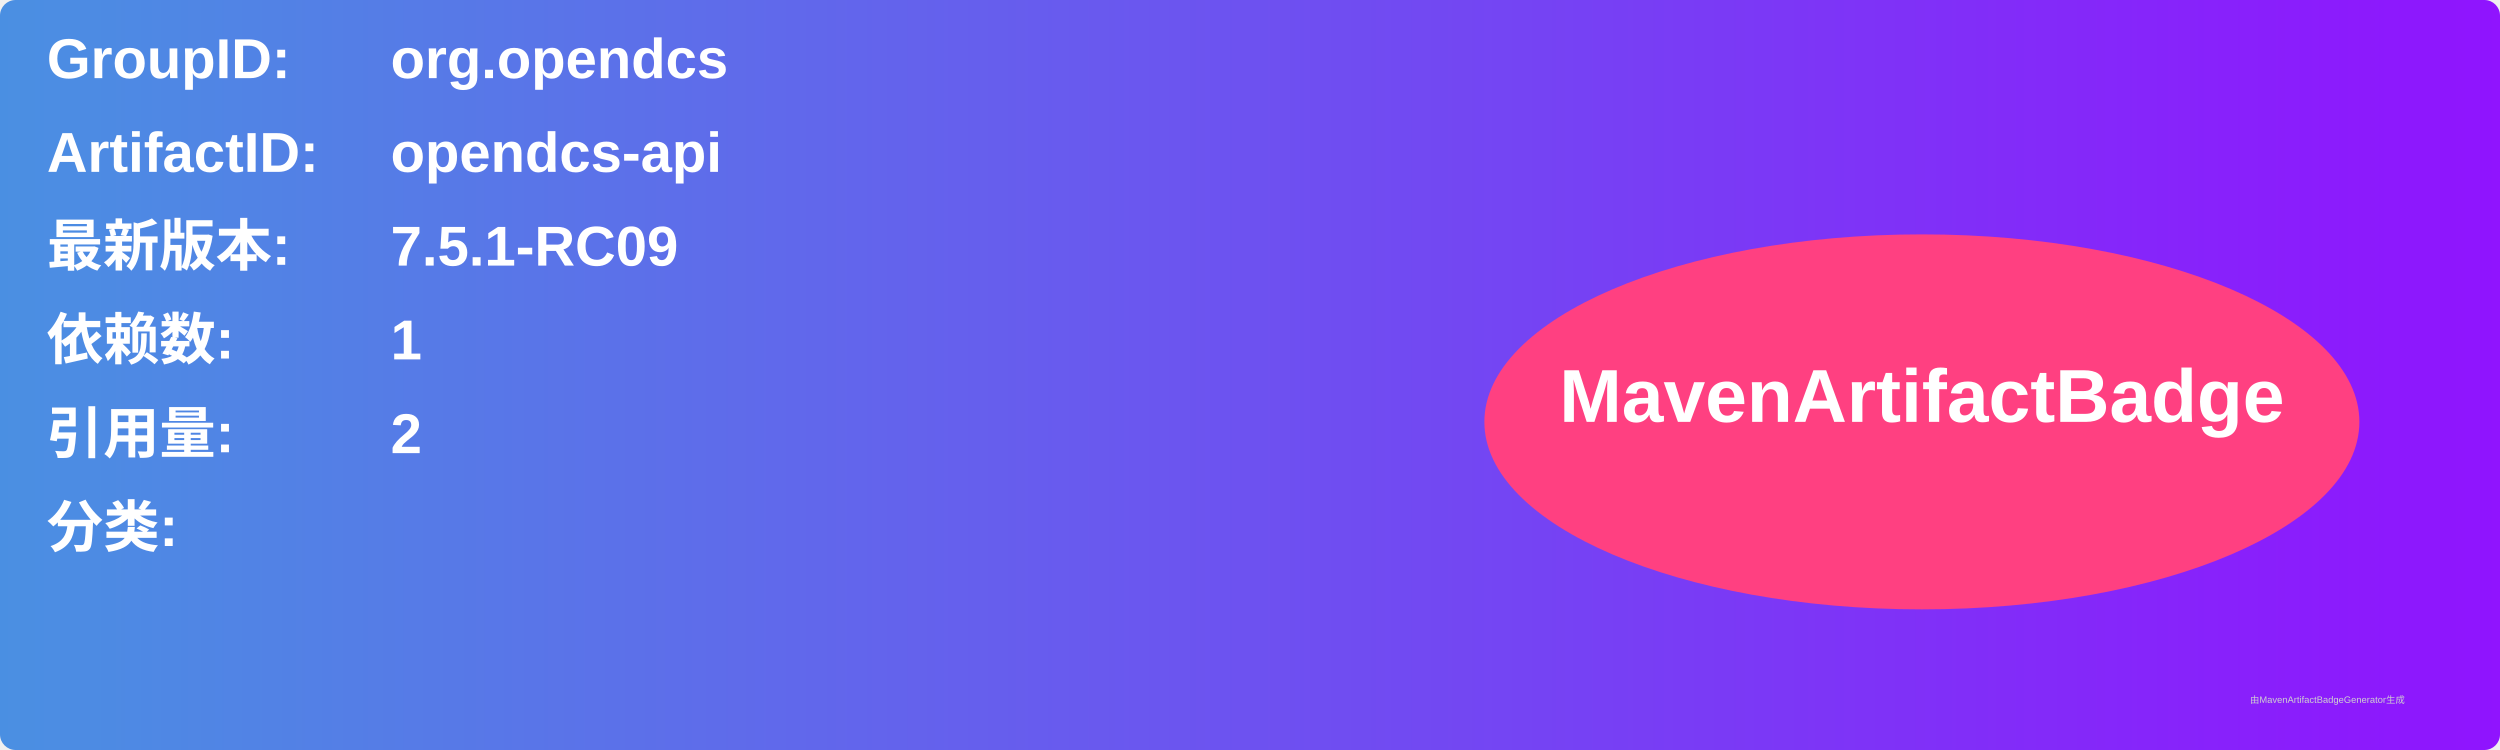
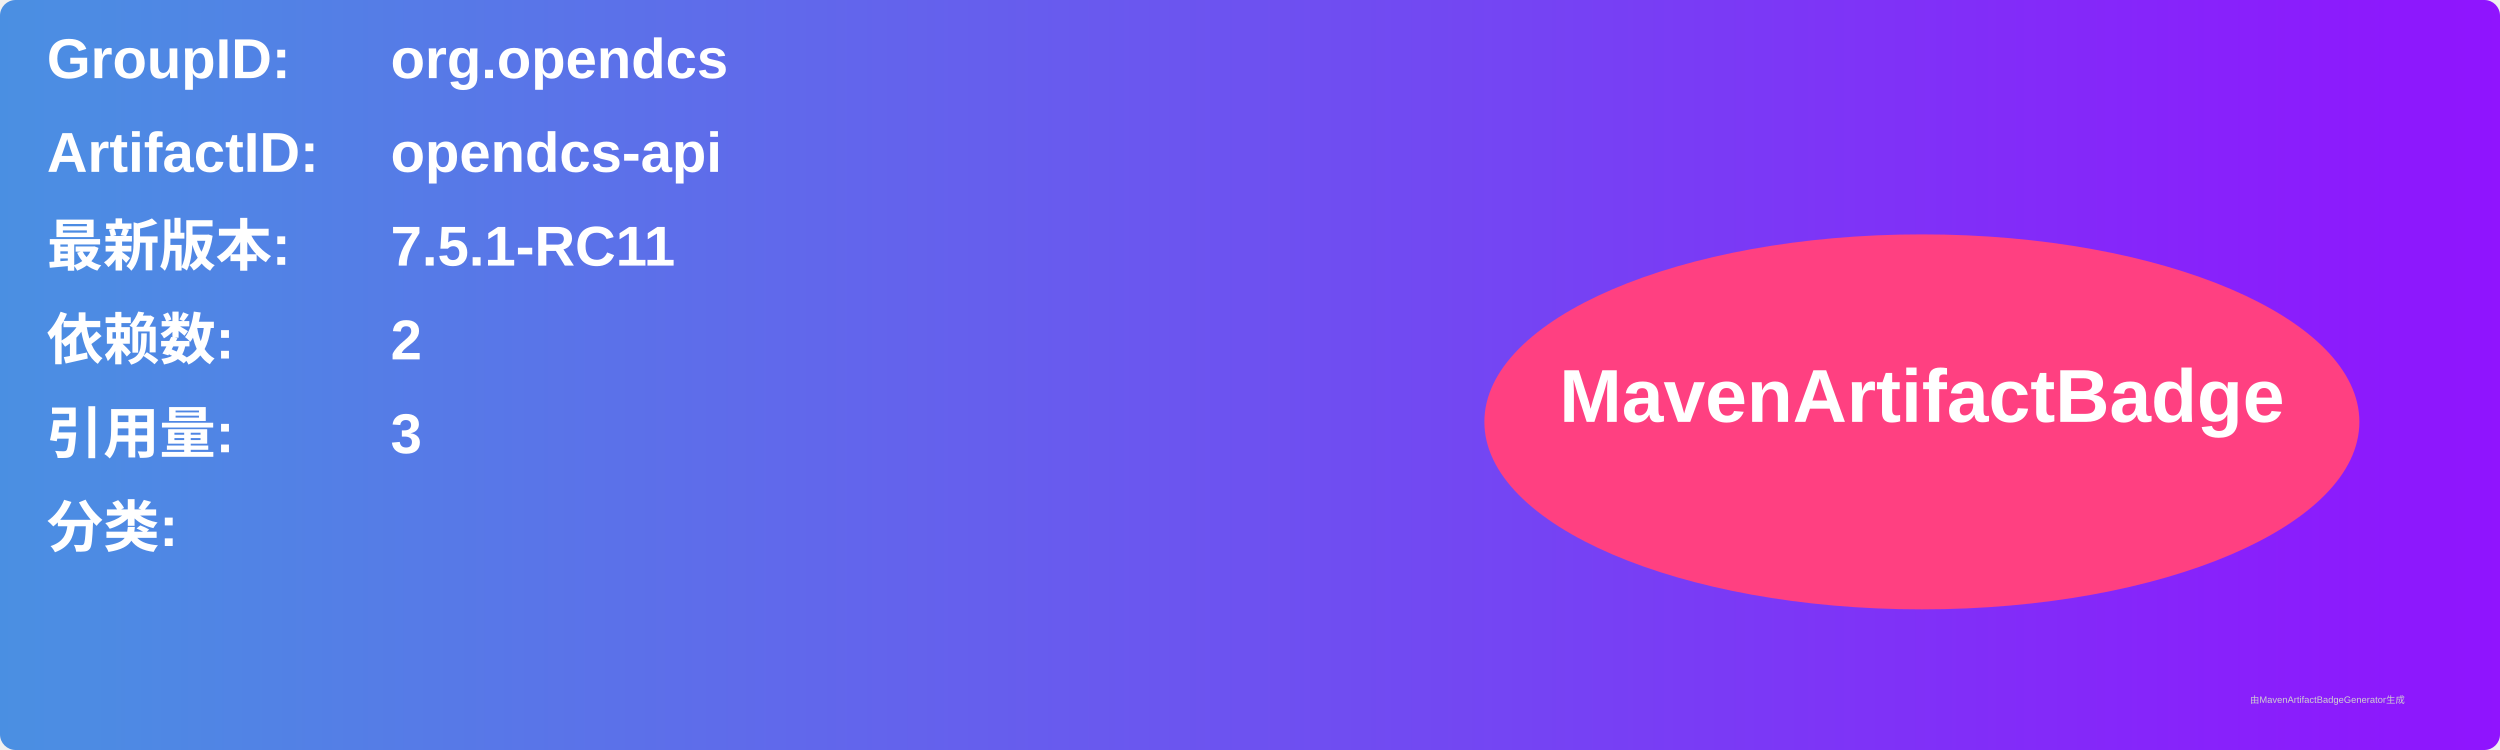
<svg xmlns="http://www.w3.org/2000/svg" width="800" height="240" viewBox="0 0 800 240">
  <linearGradient id="grad" x1="0%" y1="0%" x2="100%" y2="0%">
    <stop offset="0%" stop-color="#4a90e2" />
    <stop offset="100%" stop-color="#9013fe" />
  </linearGradient>
  <rect width="100%" height="100%" rx="5" ry="5" fill="url(#grad)" />
  <g transform="translate(15, 15)">
    <text x="0" y="10" font-family="Arial" font-size="18" fill="white" font-weight="bold" width="260">GroupID:</text>
    <text x="110" y="10" font-family="Arial" font-size="18" fill="white" font-weight="bold" width="460">org.opendcs</text>
    <text x="0" y="40" font-family="Arial" font-size="18" fill="white" font-weight="bold" width="260">ArtifactID:</text>
    <text x="110" y="40" font-family="Arial" font-size="18" fill="white" font-weight="bold" width="460">opendcs-api</text>
    <text x="0" y="70" font-family="Arial" font-size="18" fill="white" font-weight="bold">最新版本:</text>
    <text x="110" y="70" font-family="Arial" font-size="18" fill="white" font-weight="bold">
-       <tspan font-weight="bold">7.5.1-RC09</tspan>
+       <tspan font-weight="bold">7.5.1-RC11</tspan>
    </text>
    <text x="0" y="100" font-family="Arial" font-size="18" fill="white" font-weight="bold">依赖数: </text>
    <text x="110" y="100" font-family="Arial" font-size="18" fill="white">
-       <tspan font-weight="bold">1</tspan>
+       <tspan font-weight="bold">2</tspan>
    </text>
    <text x="0" y="130" font-family="Arial" font-size="18" fill="white" font-weight="bold">引用量: </text>
    <text x="110" y="130" font-family="Arial" font-size="18" fill="white">
-       <tspan font-weight="bold">2</tspan>
+       <tspan font-weight="bold">3</tspan>
    </text>
    <text x="0" y="160" font-family="Arial" font-size="18" fill="white" font-weight="bold">分类:</text>
    <text x="10" y="190" font-family="Arial" font-size="10" fill="white">
      <tspan font-weight="bold" />
    </text>
    <ellipse cx="600" cy="120" rx="140" ry="60" fill="#ff4081" />
    <text x="600" y="120" text-anchor="middle" font-family="Arial" font-size="24" fill="white" font-weight="bold">MavenArtifactBadge</text>
  </g>
  <text x="720" y="225" font-family="Arial" font-size="3" fill="#d0d0d0">由MavenArtifactBadgeGenerator生成</text>
</svg>
